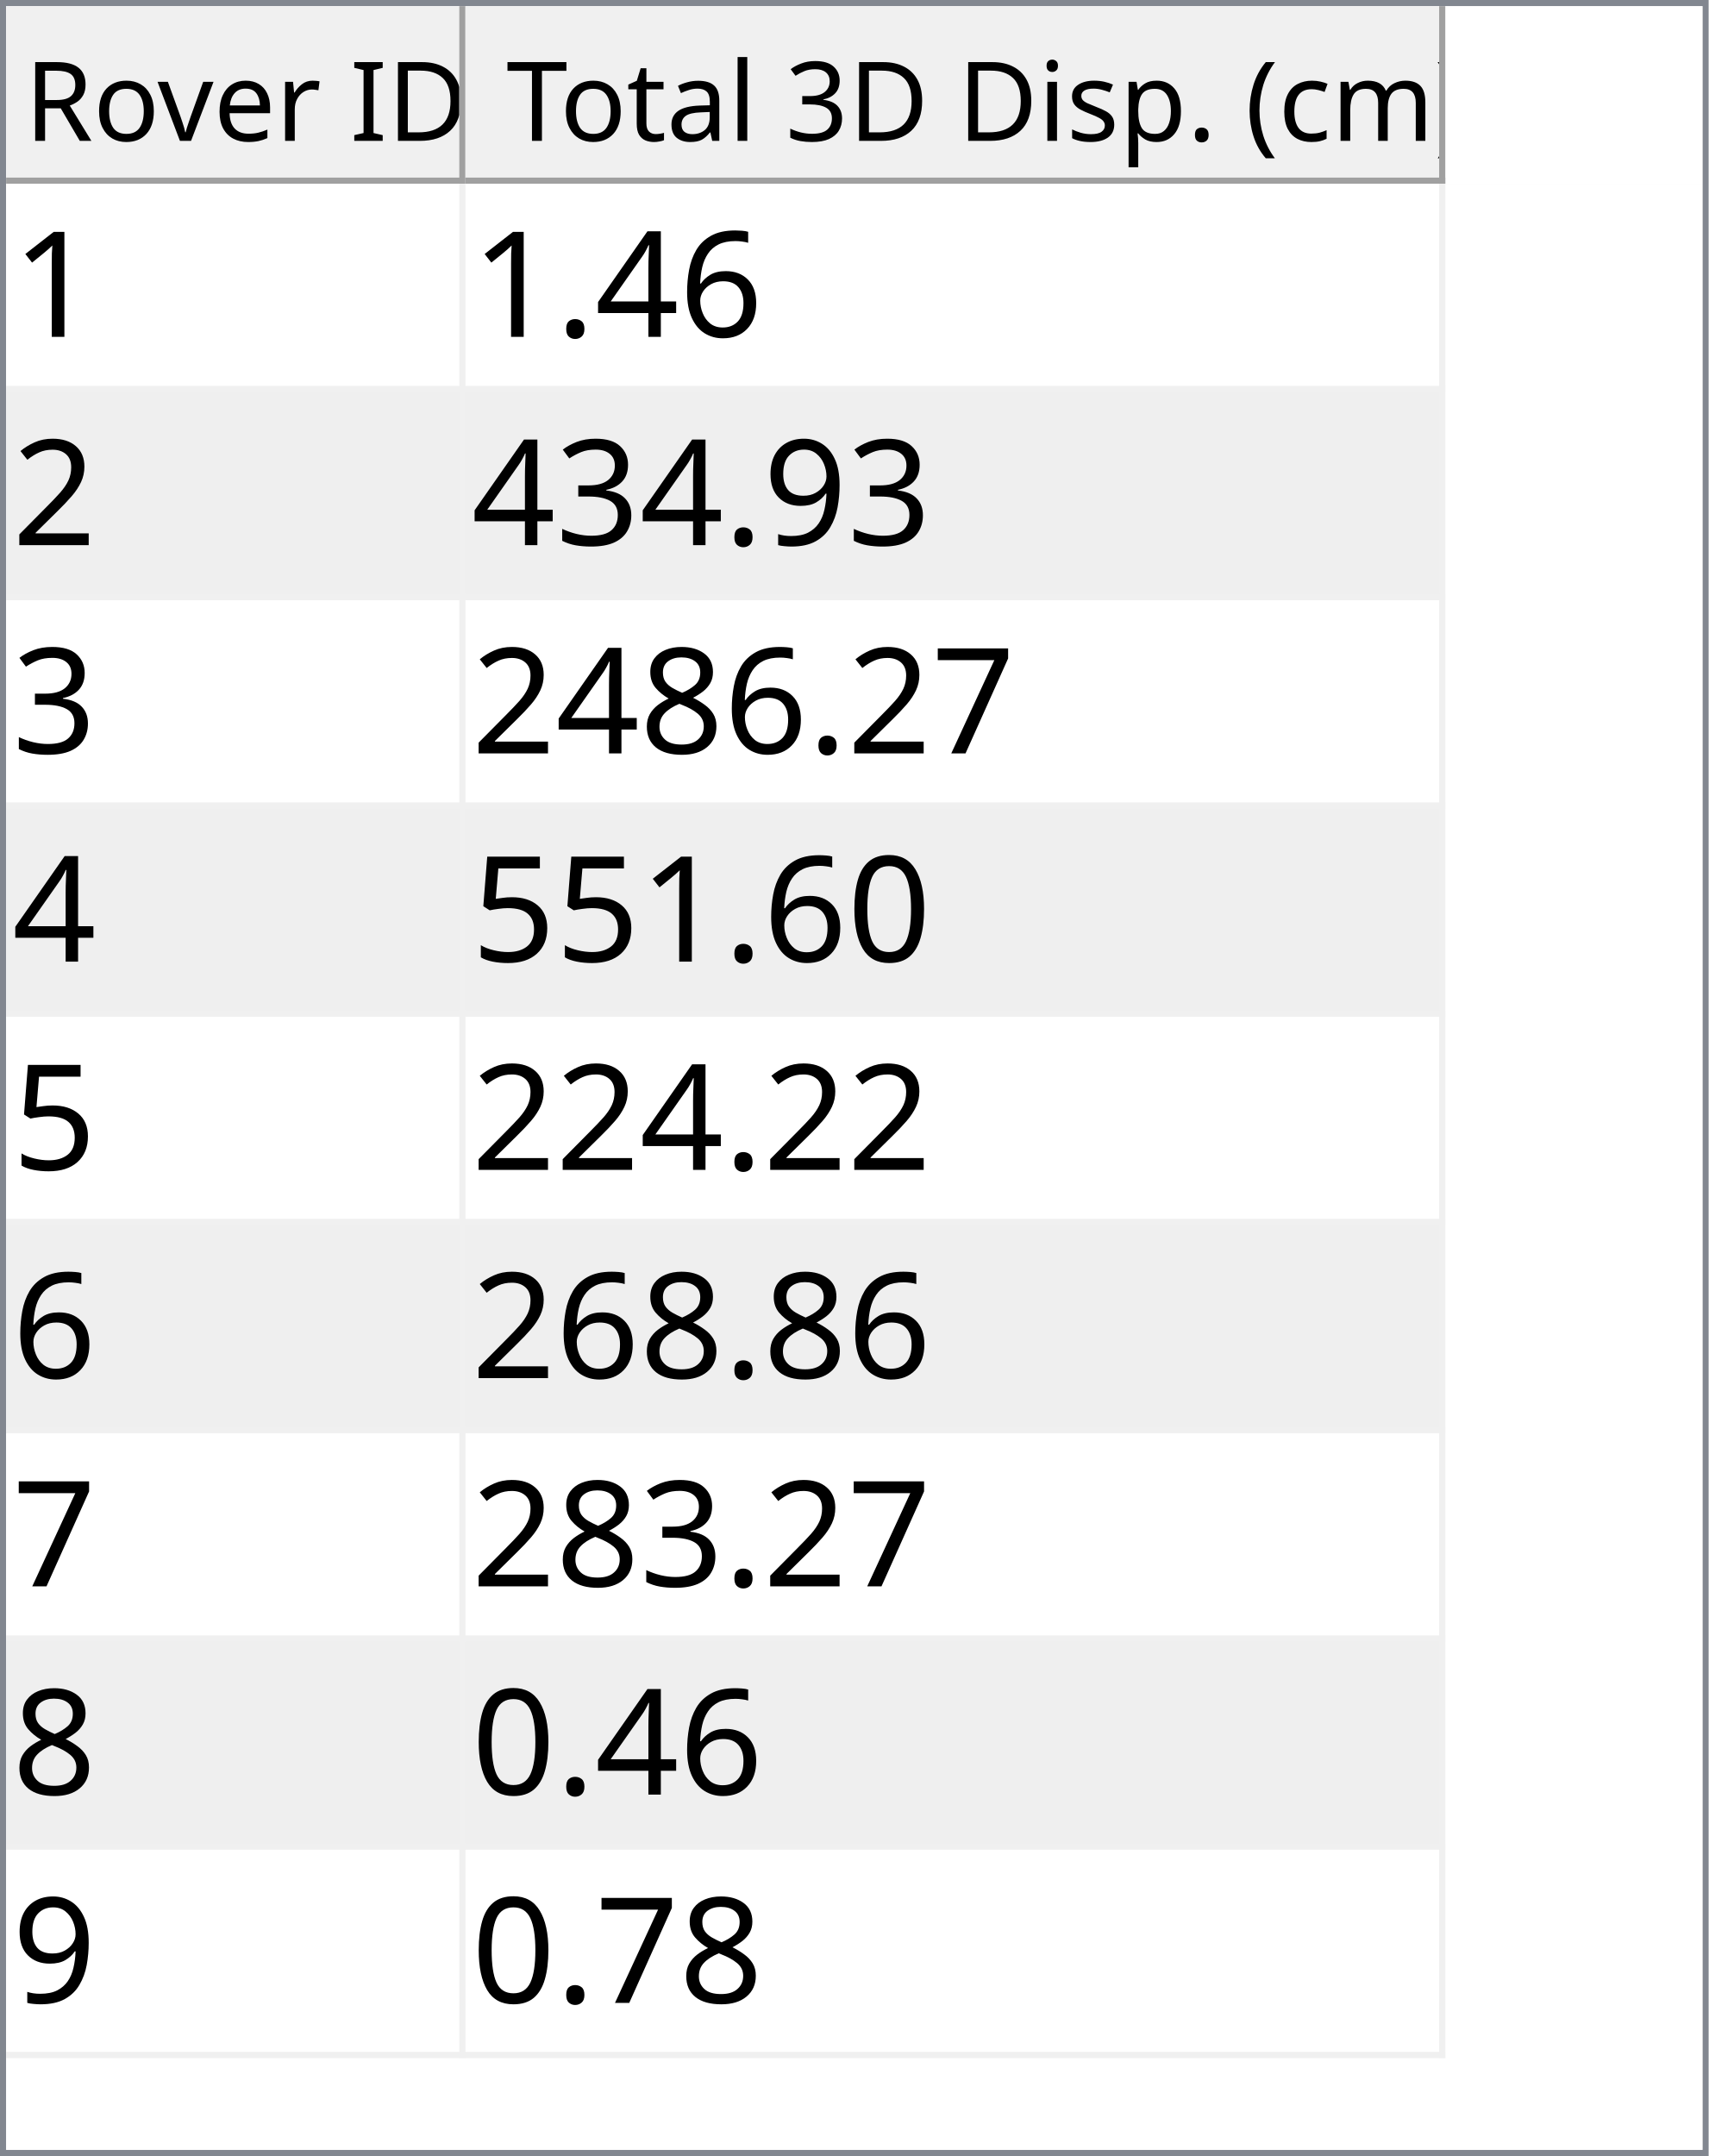
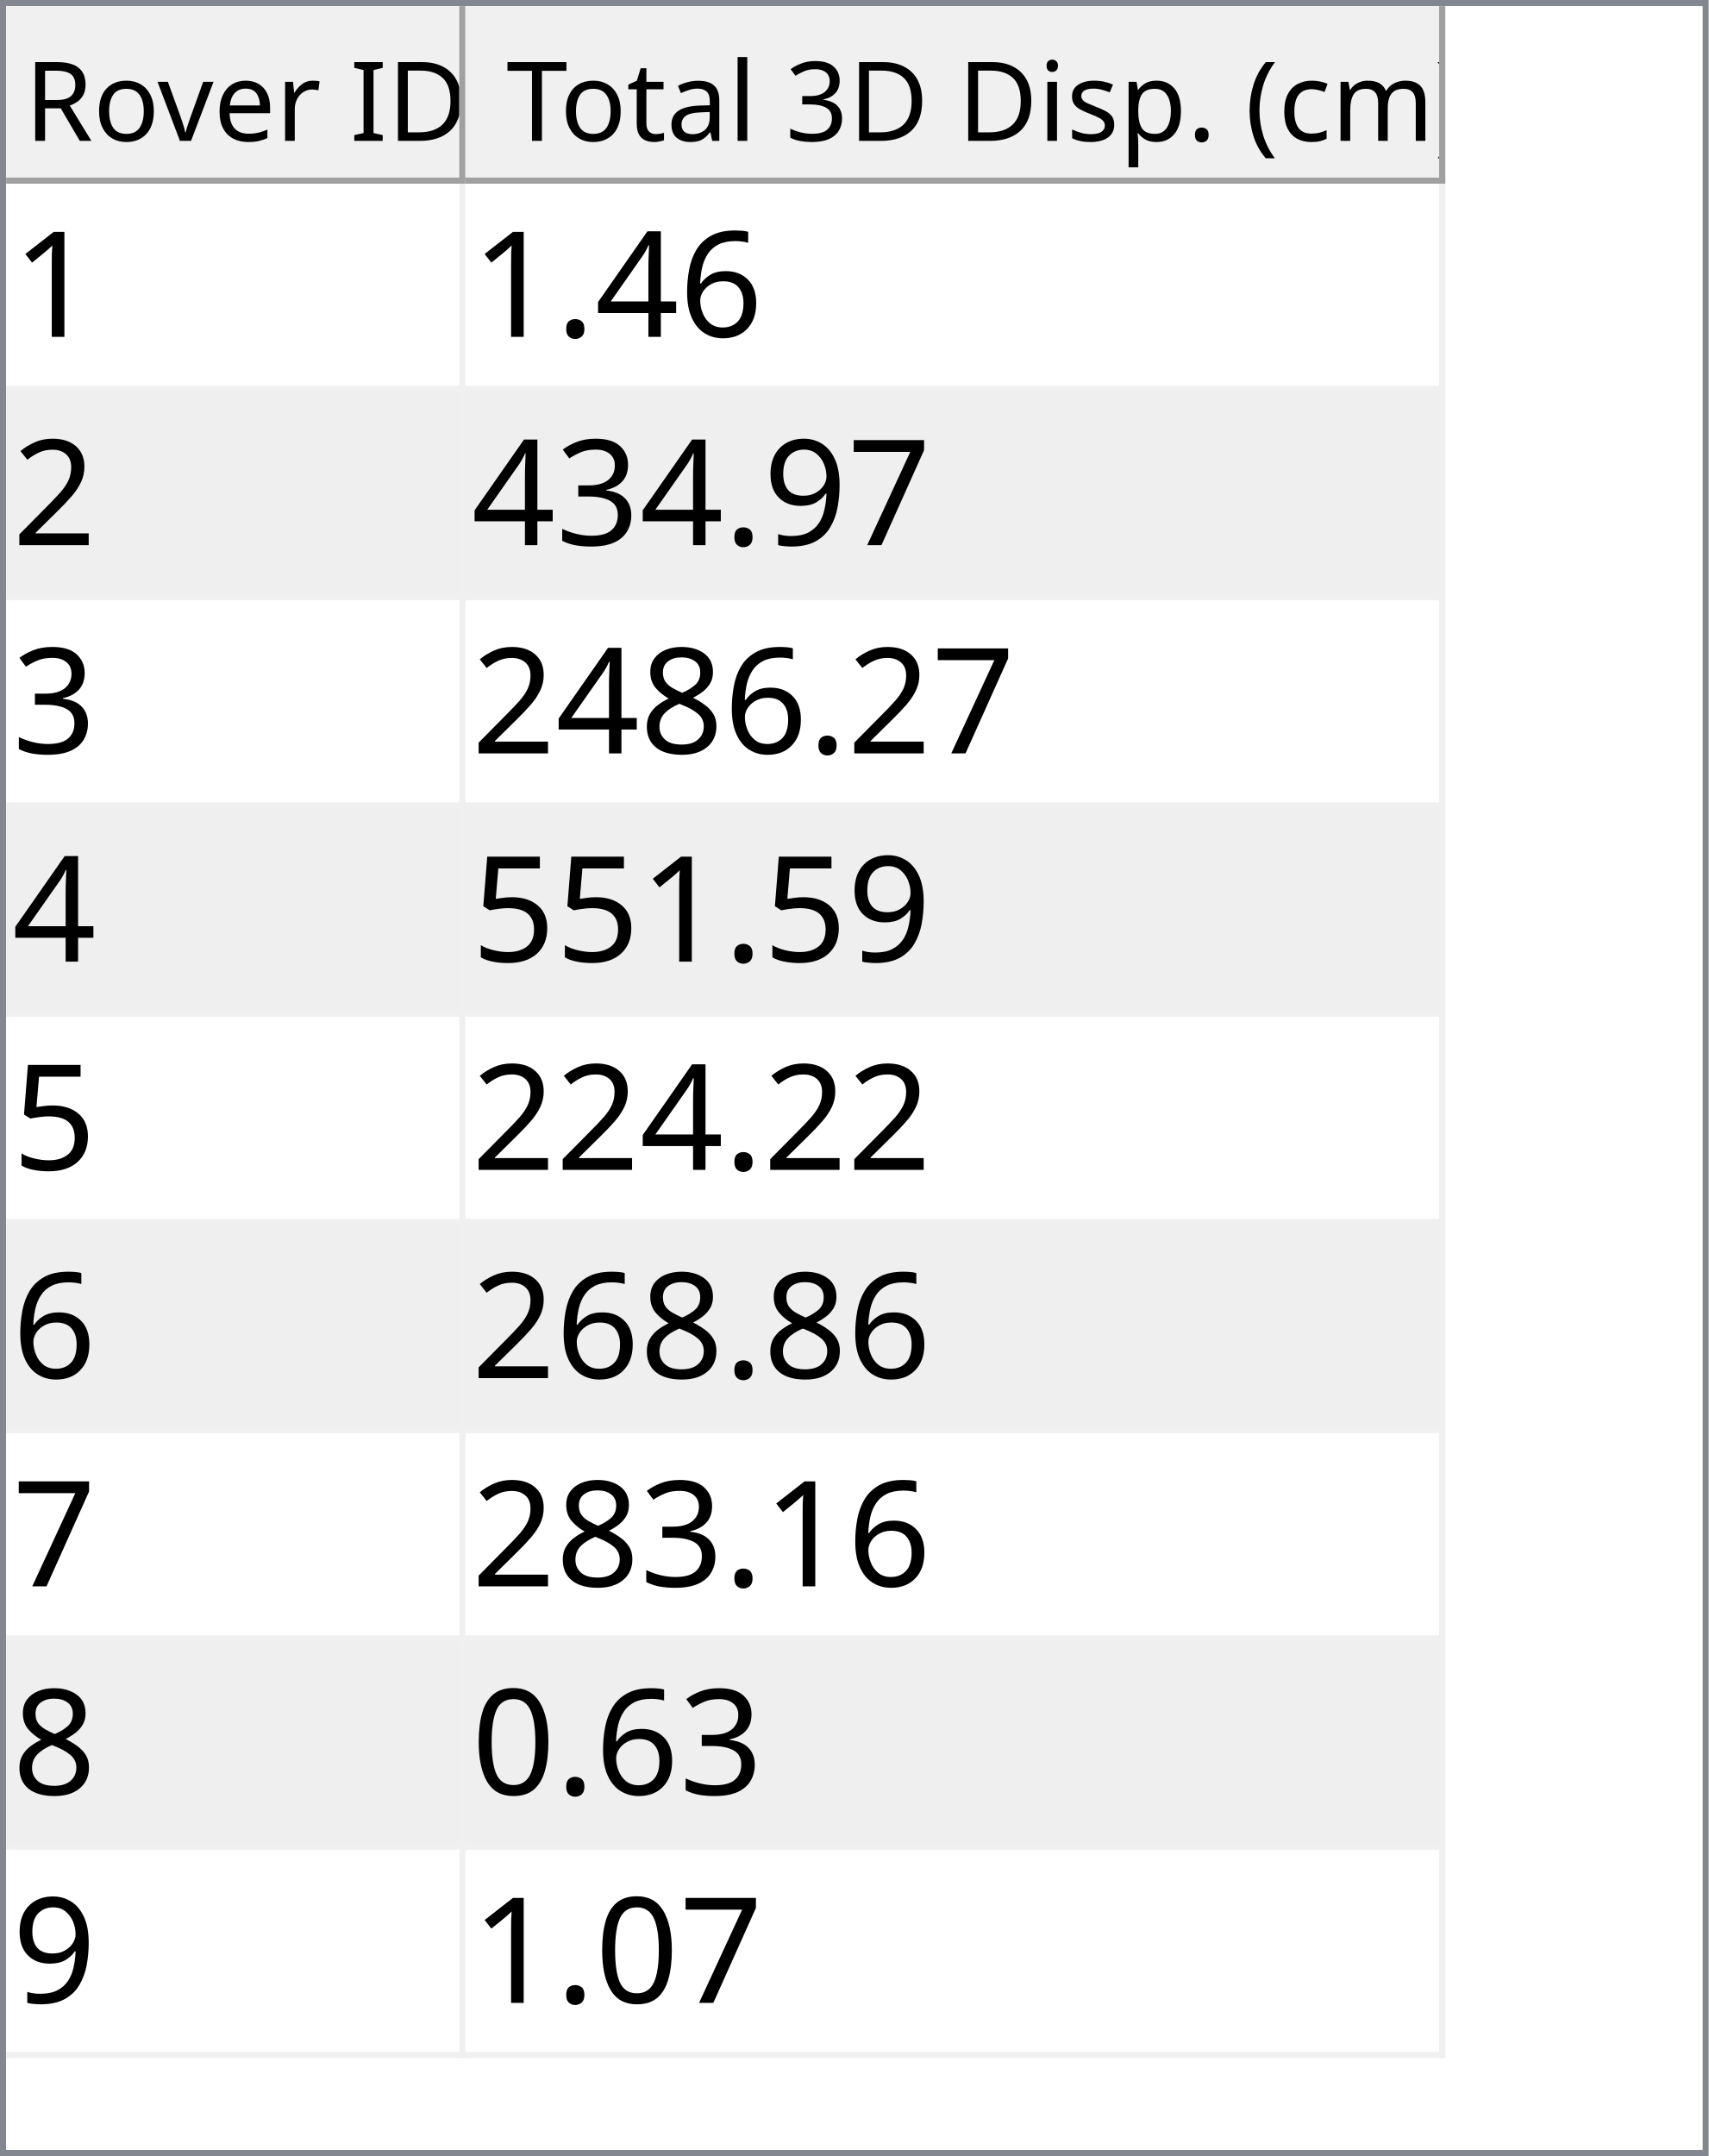
<svg xmlns="http://www.w3.org/2000/svg" style="fill-opacity:1; color-rendering:auto; color-interpolation:auto; text-rendering:auto; stroke:black; stroke-linecap:square; stroke-miterlimit:10; shape-rendering:auto; stroke-opacity:1; fill:black; stroke-dasharray:none; font-weight:normal; stroke-width:1; font-family:'Dialog'; font-style:normal; stroke-linejoin:miter; font-size:12px; stroke-dashoffset:0; image-rendering:auto;" width="279" height="352">
  <defs id="genericDefs" />
  <g>
    <defs id="defs1">
      <clipPath clipPathUnits="userSpaceOnUse" id="clipPath1">
        <path d="M0 0 L279 0 L279 352 L0 352 L0 0 Z" />
      </clipPath>
      <clipPath clipPathUnits="userSpaceOnUse" id="clipPath2">
        <path d="M0 0 L0 352 L279 352 L279 0 Z" />
      </clipPath>
      <clipPath clipPathUnits="userSpaceOnUse" id="clipPath3">
        <path d="M0 0 L0 29 L277 29 L277 0 Z" />
      </clipPath>
      <clipPath clipPathUnits="userSpaceOnUse" id="clipPath4">
        <path d="M0 0 L0 29 L75 29 L75 0 Z" />
      </clipPath>
      <clipPath clipPathUnits="userSpaceOnUse" id="clipPath5">
        <path d="M1 1 L1 28 L74 28 L74 1 Z" />
      </clipPath>
      <clipPath clipPathUnits="userSpaceOnUse" id="clipPath6">
        <path d="M0 0 L0 27 L73 27 L73 0 Z" />
      </clipPath>
      <clipPath clipPathUnits="userSpaceOnUse" id="clipPath7">
        <path d="M-0.5 -0.5 L-0.5 28.5 L74.5 28.5 L74.5 -0.5 Z" />
      </clipPath>
      <clipPath clipPathUnits="userSpaceOnUse" id="clipPath8">
        <path d="M0 0 L0 29 L160 29 L160 0 Z" />
      </clipPath>
      <clipPath clipPathUnits="userSpaceOnUse" id="clipPath9">
        <path d="M1 1 L1 28 L159 28 L159 1 Z" />
      </clipPath>
      <clipPath clipPathUnits="userSpaceOnUse" id="clipPath10">
        <path d="M0 0 L0 27 L158 27 L158 0 Z" />
      </clipPath>
      <clipPath clipPathUnits="userSpaceOnUse" id="clipPath11">
        <path d="M-0.5 -0.5 L-0.5 28.5 L159.5 28.5 L159.5 -0.5 Z" />
      </clipPath>
      <clipPath clipPathUnits="userSpaceOnUse" id="clipPath12">
        <path d="M0 0 L0 321 L277 321 L277 0 Z" />
      </clipPath>
      <clipPath clipPathUnits="userSpaceOnUse" id="clipPath13">
        <path d="M0 0 L0 306 L235 306 L235 0 Z" />
      </clipPath>
      <clipPath clipPathUnits="userSpaceOnUse" id="clipPath14">
        <path d="M-0.5 -0.5 L-0.5 305.5 L234.5 305.5 L234.5 -0.5 Z" />
      </clipPath>
      <clipPath clipPathUnits="userSpaceOnUse" id="clipPath15">
        <path d="M0 0 L0 33 L74 33 L74 0 Z" />
      </clipPath>
      <clipPath clipPathUnits="userSpaceOnUse" id="clipPath16">
        <path d="M0 0 L0 33 L159 33 L159 0 Z" />
      </clipPath>
      <font horiz-adv-x="64.551" id="font1">
        <font-face ascent="107.91" descent="25.098" units-per-em="100" style="font-style:normal; font-family:Segoe UI; font-weight:normal;" />
        <missing-glyph horiz-adv-x="64.551" d="M8.109 0 L8.109 68.266 L56.453 68.266 L56.453 0 L8.109 0 ZM15.328 7.234 L49.219 7.234 L49.219 61.031 L15.328 61.031 L15.328 7.234 Z" />
        <glyph unicode="D" horiz-adv-x="70.117" d="M9.188 0 L9.188 70.016 L28.516 70.016 Q65.531 70.016 65.531 35.891 Q65.531 19.672 55.25 9.836 Q44.969 0 27.734 0 L9.188 0 ZM17.391 62.594 L17.391 7.422 L27.828 7.422 Q41.609 7.422 49.273 14.797 Q56.938 22.172 56.938 35.688 Q56.938 62.594 28.328 62.594 L17.391 62.594 Z" />
        <glyph unicode="I" horiz-adv-x="26.611" d="M17.391 0 L9.188 0 L9.188 70.016 L17.391 70.016 L17.391 0 Z" />
        <glyph unicode=" " horiz-adv-x="27.393" d="" />
        <glyph unicode="r" horiz-adv-x="34.766" d="M34.188 41.891 Q32.078 43.5 28.125 43.5 Q23 43.5 19.555 38.672 Q16.109 33.844 16.109 25.484 L16.109 0 L8.109 0 L8.109 50 L16.109 50 L16.109 39.703 L16.312 39.703 Q18.016 44.969 21.531 47.922 Q25.047 50.875 29.391 50.875 Q32.516 50.875 34.188 50.203 L34.188 41.891 Z" />
        <glyph unicode="e" horiz-adv-x="52.295" d="M48.297 23 L12.984 23 Q13.188 14.656 17.484 10.109 Q21.781 5.562 29.297 5.562 Q37.75 5.562 44.828 11.141 L44.828 3.609 Q38.234 -1.172 27.391 -1.172 Q16.797 -1.172 10.742 5.641 Q4.688 12.453 4.688 24.812 Q4.688 36.469 11.305 43.82 Q17.922 51.172 27.734 51.172 Q37.547 51.172 42.922 44.828 Q48.297 38.484 48.297 27.203 L48.297 23 ZM40.094 29.781 Q40.047 36.719 36.75 40.578 Q33.453 44.438 27.594 44.438 Q21.922 44.438 17.969 40.383 Q14.016 36.328 13.094 29.781 L40.094 29.781 Z" />
        <glyph unicode="v" horiz-adv-x="47.9" d="M47.406 50 L27.484 0 L19.625 0 L0.688 50 L9.469 50 L22.172 13.672 Q23.578 9.672 23.922 6.688 L24.125 6.688 Q24.609 10.453 25.688 13.484 L38.969 50 L47.406 50 Z" />
        <glyph unicode="o" horiz-adv-x="58.594" d="M29 -1.172 Q17.922 -1.172 11.305 5.836 Q4.688 12.844 4.688 24.422 Q4.688 37.016 11.57 44.094 Q18.453 51.172 30.172 51.172 Q41.359 51.172 47.633 44.289 Q53.906 37.406 53.906 25.203 Q53.906 13.234 47.141 6.031 Q40.375 -1.172 29 -1.172 ZM29.594 44.438 Q21.875 44.438 17.383 39.188 Q12.891 33.938 12.891 24.703 Q12.891 15.828 17.43 10.695 Q21.969 5.562 29.594 5.562 Q37.359 5.562 41.531 10.594 Q45.703 15.625 45.703 24.906 Q45.703 34.281 41.531 39.359 Q37.359 44.438 29.594 44.438 Z" />
        <glyph unicode="R" horiz-adv-x="59.814" d="M59.375 0 L49.609 0 L37.891 19.625 Q36.281 22.359 34.766 24.289 Q33.25 26.219 31.664 27.438 Q30.078 28.656 28.25 29.219 Q26.422 29.781 24.125 29.781 L17.391 29.781 L17.391 0 L9.188 0 L9.188 70.016 L30.078 70.016 Q34.672 70.016 38.555 68.867 Q42.438 67.719 45.289 65.375 Q48.141 63.031 49.758 59.547 Q51.375 56.062 51.375 51.375 Q51.375 47.703 50.273 44.656 Q49.172 41.609 47.148 39.211 Q45.125 36.812 42.266 35.133 Q39.406 33.453 35.844 32.516 L35.844 32.328 Q37.594 31.547 38.891 30.547 Q40.188 29.547 41.359 28.18 Q42.531 26.812 43.68 25.078 Q44.828 23.344 46.234 21.047 L59.375 0 ZM17.391 62.594 L17.391 37.203 L28.516 37.203 Q31.594 37.203 34.203 38.133 Q36.812 39.062 38.719 40.797 Q40.625 42.531 41.703 45.047 Q42.781 47.562 42.781 50.688 Q42.781 56.297 39.141 59.445 Q35.5 62.594 28.609 62.594 L17.391 62.594 Z" />
        <glyph unicode=")" horiz-adv-x="30.176" d="M8.297 -15.922 L1.172 -15.922 Q16.406 2.344 16.406 26.812 Q16.406 51.469 1.078 70.016 L8.297 70.016 Q23.531 52.156 23.531 26.703 Q23.531 1.375 8.297 -15.922 Z" />
        <glyph unicode="m" horiz-adv-x="86.133" d="M79.109 0 L71.094 0 L71.094 28.719 Q71.094 37.016 68.531 40.727 Q65.969 44.438 59.906 44.438 Q54.781 44.438 51.195 39.75 Q47.609 35.062 47.609 28.516 L47.609 0 L39.594 0 L39.594 29.688 Q39.594 44.438 28.219 44.438 Q22.953 44.438 19.531 40.016 Q16.109 35.594 16.109 28.516 L16.109 0 L8.109 0 L8.109 50 L16.109 50 L16.109 42.094 L16.312 42.094 Q21.625 51.172 31.844 51.172 Q36.969 51.172 40.773 48.312 Q44.578 45.453 46 40.828 Q51.562 51.172 62.594 51.172 Q79.109 51.172 79.109 30.812 L79.109 0 Z" />
        <glyph unicode="c" horiz-adv-x="46.191" d="M42.188 2.297 Q36.422 -1.172 28.516 -1.172 Q17.828 -1.172 11.258 5.789 Q4.688 12.75 4.688 23.828 Q4.688 36.188 11.766 43.68 Q18.844 51.172 30.672 51.172 Q37.25 51.172 42.281 48.734 L42.281 40.531 Q36.719 44.438 30.375 44.438 Q22.703 44.438 17.797 38.945 Q12.891 33.453 12.891 24.516 Q12.891 15.719 17.508 10.641 Q22.125 5.562 29.891 5.562 Q36.422 5.562 42.188 9.906 L42.188 2.297 Z" />
        <glyph unicode="(" horiz-adv-x="30.176" d="M29.109 -15.922 L21.969 -15.922 Q6.844 1.375 6.844 26.703 Q6.844 52.156 21.969 70.016 L29.203 70.016 Q13.875 51.469 13.875 26.812 Q13.875 2.344 29.109 -15.922 Z" />
        <glyph unicode="." horiz-adv-x="21.68" d="M10.891 -1.078 Q8.641 -1.078 7.055 0.539 Q5.469 2.156 5.469 4.391 Q5.469 6.641 7.055 8.273 Q8.641 9.906 10.891 9.906 Q13.188 9.906 14.797 8.273 Q16.406 6.641 16.406 4.391 Q16.406 2.156 14.797 0.539 Q13.188 -1.078 10.891 -1.078 Z" />
        <glyph unicode="p" horiz-adv-x="58.789" d="M16.312 7.234 L16.109 7.234 L16.109 -23 L8.109 -23 L8.109 50 L16.109 50 L16.109 41.219 L16.312 41.219 Q22.219 51.172 33.594 51.172 Q43.266 51.172 48.688 44.461 Q54.109 37.75 54.109 26.469 Q54.109 13.922 48 6.375 Q41.891 -1.172 31.297 -1.172 Q21.578 -1.172 16.312 7.234 ZM16.109 27.391 L16.109 20.406 Q16.109 14.203 20.141 9.883 Q24.172 5.562 30.375 5.562 Q37.641 5.562 41.773 11.133 Q45.906 16.703 45.906 26.609 Q45.906 34.969 42.047 39.703 Q38.188 44.438 31.594 44.438 Q24.609 44.438 20.359 39.578 Q16.109 34.719 16.109 27.391 Z" />
        <glyph unicode="s" horiz-adv-x="42.432" d="M5.078 1.812 L5.078 10.406 Q11.625 5.562 19.484 5.562 Q30.031 5.562 30.031 12.594 Q30.031 14.594 29.125 15.992 Q28.219 17.391 26.68 18.461 Q25.141 19.531 23.07 20.383 Q21 21.234 18.609 22.172 Q15.281 23.484 12.766 24.828 Q10.25 26.172 8.57 27.859 Q6.891 29.547 6.031 31.695 Q5.172 33.844 5.172 36.719 Q5.172 40.234 6.789 42.945 Q8.406 45.656 11.086 47.484 Q13.766 49.312 17.211 50.242 Q20.656 51.172 24.312 51.172 Q30.812 51.172 35.938 48.922 L35.938 40.828 Q30.422 44.438 23.25 44.438 Q21 44.438 19.195 43.922 Q17.391 43.406 16.094 42.477 Q14.797 41.547 14.086 40.258 Q13.375 38.969 13.375 37.406 Q13.375 35.453 14.086 34.133 Q14.797 32.812 16.164 31.789 Q17.531 30.766 19.484 29.938 Q21.438 29.109 23.922 28.125 Q27.25 26.859 29.883 25.516 Q32.516 24.172 34.375 22.484 Q36.234 20.797 37.234 18.602 Q38.234 16.406 38.234 13.375 Q38.234 9.672 36.602 6.938 Q34.969 4.203 32.234 2.398 Q29.5 0.594 25.93 -0.289 Q22.359 -1.172 18.453 -1.172 Q10.75 -1.172 5.078 1.812 Z" />
        <glyph unicode="i" horiz-adv-x="24.219" d="M12.203 62.703 Q10.062 62.703 8.547 64.164 Q7.031 65.625 7.031 67.875 Q7.031 70.125 8.547 71.609 Q10.062 73.094 12.203 73.094 Q14.406 73.094 15.945 71.609 Q17.484 70.125 17.484 67.875 Q17.484 65.719 15.945 64.211 Q14.406 62.703 12.203 62.703 ZM16.109 0 L8.109 0 L8.109 50 L16.109 50 L16.109 0 Z" />
        <glyph unicode="3" horiz-adv-x="53.906" d="M46.531 19.828 Q46.531 15.094 44.75 11.211 Q42.969 7.328 39.719 4.57 Q36.469 1.812 31.93 0.297 Q27.391 -1.219 21.922 -1.219 Q11.922 -1.219 6 2.594 L6 11.188 Q13.094 5.609 22.219 5.609 Q25.875 5.609 28.828 6.539 Q31.781 7.469 33.906 9.227 Q36.031 10.984 37.18 13.477 Q38.328 15.969 38.328 19.094 Q38.328 32.812 18.797 32.812 L12.984 32.812 L12.984 39.594 L18.5 39.594 Q35.797 39.594 35.797 52.484 Q35.797 64.406 22.609 64.406 Q15.188 64.406 8.688 59.422 L8.688 67.188 Q15.375 71.188 24.609 71.188 Q29 71.188 32.57 69.969 Q36.141 68.75 38.68 66.555 Q41.219 64.359 42.609 61.281 Q44 58.203 44 54.5 Q44 40.672 30.031 36.719 L30.031 36.531 Q33.594 36.141 36.625 34.797 Q39.656 33.453 41.852 31.305 Q44.047 29.156 45.289 26.25 Q46.531 23.344 46.531 19.828 Z" />
        <glyph unicode="l" horiz-adv-x="24.219" d="M16.109 0 L8.109 0 L8.109 74.031 L16.109 74.031 L16.109 0 Z" />
        <glyph unicode="a" horiz-adv-x="50.879" d="M43.891 0 L35.891 0 L35.891 7.812 L35.688 7.812 Q30.469 -1.172 20.312 -1.172 Q12.844 -1.172 8.617 2.781 Q4.391 6.734 4.391 13.281 Q4.391 27.297 20.906 29.594 L35.891 31.688 Q35.891 44.438 25.594 44.438 Q16.547 44.438 9.281 38.281 L9.281 46.484 Q16.656 51.172 26.266 51.172 Q43.891 51.172 43.891 32.516 L43.891 0 ZM35.891 25.297 L23.828 23.641 Q18.266 22.859 15.43 20.875 Q12.594 18.891 12.594 13.875 Q12.594 10.203 15.211 7.883 Q17.828 5.562 22.172 5.562 Q28.125 5.562 32.008 9.742 Q35.891 13.922 35.891 20.312 L35.891 25.297 Z" />
        <glyph unicode="t" horiz-adv-x="33.887" d="M31.297 0.484 Q28.469 -1.078 23.828 -1.078 Q10.688 -1.078 10.688 13.578 L10.688 43.172 L2.094 43.172 L2.094 50 L10.688 50 L10.688 62.203 L18.703 64.797 L18.703 50 L31.297 50 L31.297 43.172 L18.703 43.172 L18.703 14.984 Q18.703 9.969 20.414 7.82 Q22.125 5.672 26.078 5.672 Q29.109 5.672 31.297 7.328 L31.297 0.484 Z" />
        <glyph unicode="T" horiz-adv-x="52.393" d="M50.594 62.594 L30.375 62.594 L30.375 0 L22.172 0 L22.172 62.594 L2 62.594 L2 70.016 L50.594 70.016 L50.594 62.594 Z" />
      </font>
      <font horiz-adv-x="75.0" id="font2">
        <font-face ascent="100.537" descent="21.973" units-per-em="100" style="font-style:normal; font-family:sans-serif; font-weight:normal;" />
        <missing-glyph horiz-adv-x="75.0" d="M12.5 0 L12.5 62.5 L62.5 62.5 L62.5 0 L12.5 0 ZM14.062 1.562 L60.938 1.562 L60.938 60.938 L14.062 60.938 L14.062 1.562 Z" />
        <glyph unicode="1" horiz-adv-x="55.615" d="M37.25 0 L28.469 0 L28.469 56 Q25.297 52.984 20.141 49.953 Q14.984 46.922 10.891 45.406 L10.891 53.906 Q18.266 57.375 23.781 62.305 Q29.297 67.234 31.594 71.875 L37.25 71.875 L37.25 0 Z" />
        <glyph unicode="6" horiz-adv-x="55.615" d="M49.75 54.047 L41.016 53.375 Q39.844 58.547 37.703 60.891 Q34.125 64.656 28.906 64.656 Q24.703 64.656 21.531 62.312 Q17.391 59.281 14.992 53.469 Q12.594 47.656 12.5 36.922 Q15.672 41.75 20.266 44.094 Q24.859 46.438 29.891 46.438 Q38.672 46.438 44.852 39.969 Q51.031 33.5 51.031 23.25 Q51.031 16.5 48.125 10.719 Q45.219 4.938 40.141 1.859 Q35.062 -1.219 28.609 -1.219 Q17.625 -1.219 10.695 6.859 Q3.766 14.938 3.766 33.5 Q3.766 54.25 11.422 63.672 Q18.109 71.875 29.438 71.875 Q37.891 71.875 43.289 67.141 Q48.688 62.406 49.75 54.047 ZM13.875 23.188 Q13.875 18.656 15.797 14.508 Q17.719 10.359 21.188 8.18 Q24.656 6 28.469 6 Q34.031 6 38.039 10.492 Q42.047 14.984 42.047 22.703 Q42.047 30.125 38.086 34.398 Q34.125 38.672 28.125 38.672 Q22.172 38.672 18.023 34.398 Q13.875 30.125 13.875 23.188 Z" />
        <glyph unicode="4" horiz-adv-x="55.615" d="M32.328 0 L32.328 17.141 L1.266 17.141 L1.266 25.203 L33.938 71.578 L41.109 71.578 L41.109 25.203 L50.781 25.203 L50.781 17.141 L41.109 17.141 L41.109 0 L32.328 0 ZM32.328 25.203 L32.328 57.469 L9.906 25.203 L32.328 25.203 Z" />
        <glyph unicode="." horiz-adv-x="27.783" d="M9.078 0 L9.078 10.016 L19.094 10.016 L19.094 0 L9.078 0 Z" />
        <glyph unicode="2" horiz-adv-x="55.615" d="M50.344 8.453 L50.344 0 L3.031 0 Q2.938 3.172 4.047 6.109 Q5.859 10.938 9.836 15.625 Q13.812 20.312 21.344 26.469 Q33.016 36.031 37.117 41.625 Q41.219 47.219 41.219 52.203 Q41.219 57.422 37.477 61.008 Q33.734 64.594 27.734 64.594 Q21.391 64.594 17.578 60.789 Q13.766 56.984 13.719 50.25 L4.688 51.172 Q5.609 61.281 11.664 66.578 Q17.719 71.875 27.938 71.875 Q38.234 71.875 44.242 66.164 Q50.25 60.453 50.25 52 Q50.25 47.703 48.492 43.555 Q46.734 39.406 42.656 34.812 Q38.578 30.219 29.109 22.219 Q21.188 15.578 18.945 13.211 Q16.703 10.844 15.234 8.453 L50.344 8.453 Z" />
+         <glyph unicode="7" horiz-adv-x="55.615" d="M4.734 62.203 L4.734 70.656 L51.078 70.656 L51.078 63.812 Q44.234 56.547 37.523 44.484 Q30.812 32.422 27.156 19.672 Q24.516 10.688 23.781 0 L14.75 0 Q14.891 8.453 18.062 20.414 Q21.234 32.375 27.172 43.484 Q33.109 54.594 39.797 62.203 L4.734 62.203 Z" />
        <glyph unicode="9" horiz-adv-x="55.615" d="M5.469 16.547 L13.922 17.328 Q14.984 11.375 18.016 8.688 Q21.047 6 25.781 6 Q29.828 6 32.883 7.859 Q35.938 9.719 37.891 12.82 Q39.844 15.922 41.164 21.195 Q42.484 26.469 42.484 31.938 Q42.484 32.516 42.438 33.688 Q39.797 29.5 35.234 26.883 Q30.672 24.266 25.344 24.266 Q16.453 24.266 10.305 30.711 Q4.156 37.156 4.156 47.703 Q4.156 58.594 10.578 65.234 Q17 71.875 26.656 71.875 Q33.641 71.875 39.43 68.117 Q45.219 64.359 48.219 57.398 Q51.219 50.438 51.219 37.25 Q51.219 23.531 48.242 15.406 Q45.266 7.281 39.383 3.031 Q33.5 -1.219 25.594 -1.219 Q17.188 -1.219 11.867 3.445 Q6.547 8.109 5.469 16.547 ZM41.453 48.141 Q41.453 55.719 37.43 60.156 Q33.406 64.594 27.734 64.594 Q21.875 64.594 17.531 59.812 Q13.188 55.031 13.188 47.406 Q13.188 40.578 17.312 36.305 Q21.438 32.031 27.484 32.031 Q33.594 32.031 37.523 36.305 Q41.453 40.578 41.453 48.141 Z" />
        <glyph unicode="3" horiz-adv-x="55.615" d="M4.203 18.891 L12.984 20.062 Q14.5 12.594 18.141 9.297 Q21.781 6 27 6 Q33.203 6 37.477 10.297 Q41.75 14.594 41.75 20.953 Q41.75 27 37.797 30.93 Q33.844 34.859 27.734 34.859 Q25.25 34.859 21.531 33.891 L22.516 41.609 Q23.391 41.5 23.922 41.5 Q29.547 41.5 34.039 44.43 Q38.531 47.359 38.531 53.469 Q38.531 58.297 35.258 61.477 Q31.984 64.656 26.812 64.656 Q21.688 64.656 18.266 61.43 Q14.844 58.203 13.875 51.766 L5.078 53.328 Q6.688 62.156 12.398 67.016 Q18.109 71.875 26.609 71.875 Q32.469 71.875 37.398 69.359 Q42.328 66.844 44.945 62.5 Q47.562 58.156 47.562 53.266 Q47.562 48.641 45.07 44.828 Q42.578 41.016 37.703 38.766 Q44.047 37.312 47.562 32.695 Q51.078 28.078 51.078 21.141 Q51.078 11.766 44.242 5.25 Q37.406 -1.266 26.953 -1.266 Q17.531 -1.266 11.305 4.352 Q5.078 9.969 4.203 18.891 Z" />
-         <glyph unicode="7" horiz-adv-x="55.615" d="M4.734 62.203 L4.734 70.656 L51.078 70.656 L51.078 63.812 Q44.234 56.547 37.523 44.484 Q30.812 32.422 27.156 19.672 Q24.516 10.688 23.781 0 L14.75 0 Q14.891 8.453 18.062 20.414 Q21.234 32.375 27.172 43.484 Q33.109 54.594 39.797 62.203 L4.734 62.203 Z" />
        <glyph unicode="8" horiz-adv-x="55.615" d="M17.672 38.812 Q12.203 40.828 9.57 44.539 Q6.938 48.25 6.938 53.422 Q6.938 61.234 12.555 66.555 Q18.172 71.875 27.484 71.875 Q36.859 71.875 42.578 66.43 Q48.297 60.984 48.297 53.172 Q48.297 48.188 45.68 44.508 Q43.062 40.828 37.75 38.812 Q44.344 36.672 47.781 31.883 Q51.219 27.094 51.219 20.453 Q51.219 11.281 44.727 5.031 Q38.234 -1.219 27.641 -1.219 Q17.047 -1.219 10.547 5.055 Q4.047 11.328 4.047 20.703 Q4.047 27.688 7.594 32.398 Q11.141 37.109 17.672 38.812 ZM15.922 53.719 Q15.922 48.641 19.195 45.414 Q22.469 42.188 27.688 42.188 Q32.766 42.188 36.016 45.383 Q39.266 48.578 39.266 53.219 Q39.266 58.062 35.914 61.359 Q32.562 64.656 27.594 64.656 Q22.562 64.656 19.242 61.43 Q15.922 58.203 15.922 53.719 ZM13.094 20.656 Q13.094 16.891 14.875 13.375 Q16.656 9.859 20.172 7.93 Q23.688 6 27.734 6 Q34.031 6 38.133 10.055 Q42.234 14.109 42.234 20.359 Q42.234 26.703 38.016 30.859 Q33.797 35.016 27.438 35.016 Q21.234 35.016 17.164 30.914 Q13.094 26.812 13.094 20.656 Z" />
+         <glyph unicode="5" horiz-adv-x="55.615" d="M4.156 18.75 L13.375 19.531 Q14.406 12.797 18.141 9.398 Q21.875 6 27.156 6 Q33.5 6 37.891 10.789 Q42.281 15.578 42.281 23.484 Q42.281 31 38.062 35.352 Q33.844 39.703 27 39.703 Q22.75 39.703 19.336 37.773 Q15.922 35.844 13.969 32.766 L5.719 33.844 L12.641 70.609 L48.25 70.609 L48.25 62.203 L19.672 62.203 L15.828 42.969 Q22.266 47.469 29.344 47.469 Q38.719 47.469 45.164 40.969 Q51.609 34.469 51.609 24.266 Q51.609 14.547 45.953 7.469 Q39.062 -1.219 27.156 -1.219 Q17.391 -1.219 11.211 4.25 Q5.031 9.719 4.156 18.75 Z" />
        <glyph unicode="0" horiz-adv-x="55.615" d="M4.156 35.297 Q4.156 48 6.766 55.742 Q9.375 63.484 14.523 67.68 Q19.672 71.875 27.484 71.875 Q33.25 71.875 37.594 69.555 Q41.938 67.234 44.773 62.867 Q47.609 58.5 49.219 52.227 Q50.828 45.953 50.828 35.297 Q50.828 22.703 48.242 14.969 Q45.656 7.234 40.508 3.008 Q35.359 -1.219 27.484 -1.219 Q17.141 -1.219 11.234 6.203 Q4.156 15.141 4.156 35.297 ZM13.188 35.297 Q13.188 17.672 17.312 11.836 Q21.438 6 27.484 6 Q33.547 6 37.672 11.859 Q41.797 17.719 41.797 35.297 Q41.797 52.984 37.672 58.789 Q33.547 64.594 27.391 64.594 Q21.344 64.594 17.719 59.469 Q13.188 52.938 13.188 35.297 Z" />
-         <glyph unicode="5" horiz-adv-x="55.615" d="M4.156 18.75 L13.375 19.531 Q14.406 12.797 18.141 9.398 Q21.875 6 27.156 6 Q33.5 6 37.891 10.789 Q42.281 15.578 42.281 23.484 Q42.281 31 38.062 35.352 Q33.844 39.703 27 39.703 Q22.75 39.703 19.336 37.773 Q15.922 35.844 13.969 32.766 L5.719 33.844 L12.641 70.609 L48.25 70.609 L48.25 62.203 L19.672 62.203 L15.828 42.969 Q22.266 47.469 29.344 47.469 Q38.719 47.469 45.164 40.969 Q51.609 34.469 51.609 24.266 Q51.609 14.547 45.953 7.469 Q39.062 -1.219 27.156 -1.219 Q17.391 -1.219 11.211 4.25 Q5.031 9.719 4.156 18.75 Z" />
      </font>
    </defs>
    <g style="fill:white; stroke:white;">
      <rect x="0" y="0" width="279" style="clip-path:url(#clipPath1); stroke:none;" height="352" />
    </g>
    <g style="fill:white; text-rendering:optimizeSpeed; color-rendering:optimizeSpeed; image-rendering:optimizeSpeed; shape-rendering:crispEdges; stroke:white; color-interpolation:sRGB;">
      <rect x="0" width="279" height="352" y="0" style="stroke:none;" />
      <path style="stroke:none;" d="M0 353 L279 353 L279 0 L0 0 Z" />
    </g>
    <g style="fill:rgb(240,240,240); font-size:18px; font-family:'Segoe UI'; stroke:rgb(240,240,240);">
      <rect x="0" y="0" width="279" style="clip-path:url(#clipPath2); stroke:none;" height="352" />
    </g>
    <g style="fill:rgb(130,135,144); font-size:18px; font-family:'Segoe UI'; stroke:rgb(130,135,144);">
      <path d="M0 0 L279 0 L279 352 L0 352 L0 0 ZM1 1 L278 1 L278 351 L1 351 L1 1 Z" style="fill-rule:evenodd; clip-path:url(#clipPath2); stroke:none;" />
    </g>
    <g style="fill:white; font-size:18px; font-family:'Segoe UI'; stroke:white;" transform="translate(1,1)">
      <rect x="0" y="0" width="277" style="clip-path:url(#clipPath3); stroke:none;" height="29" />
    </g>
    <g style="fill:rgb(240,240,240); font-size:18px; font-family:'Segoe UI'; stroke:rgb(240,240,240);" transform="translate(1,1)">
      <rect x="0" y="0" width="75" style="clip-path:url(#clipPath4); stroke:none;" height="29" />
    </g>
    <g style="font-family:'Segoe UI'; font-size:18px;" transform="translate(2,2)">
      <text x="2" xml:space="preserve" y="21" style="clip-path:url(#clipPath6); stroke:none;">Rover ID</text>
    </g>
    <g transform="translate(1.5,1.5)" style="fill:rgb(160,160,160); font-size:18px; font-family:'Segoe UI'; stroke:rgb(160,160,160); stroke-linejoin:bevel;">
      <line x1="74" x2="74" y1="0" style="fill:none; clip-path:url(#clipPath7);" y2="28" />
    </g>
    <g transform="matrix(1,0,0,1,1,1) translate(0.5,0.5)" style="fill:rgb(160,160,160); font-size:18px; font-family:'Segoe UI'; stroke:rgb(160,160,160); stroke-linejoin:bevel;">
      <line x1="0" x2="74" y1="28" style="fill:none; clip-path:url(#clipPath7);" y2="28" />
    </g>
    <g style="fill:rgb(240,240,240); font-size:18px; font-family:'Segoe UI'; stroke:rgb(240,240,240);" transform="translate(76,1)">
      <rect x="0" y="0" width="160" style="clip-path:url(#clipPath8); stroke:none;" height="29" />
    </g>
    <g style="font-family:'Segoe UI'; font-size:18px;" transform="translate(77,2)">
      <text x="1" xml:space="preserve" y="21" style="clip-path:url(#clipPath10); stroke:none;"> Total 3D Disp. (cm)</text>
    </g>
    <g transform="translate(76.5,1.5)" style="fill:rgb(160,160,160); font-size:18px; font-family:'Segoe UI'; stroke:rgb(160,160,160); stroke-linejoin:bevel;">
      <line x1="159" x2="159" y1="0" style="fill:none; clip-path:url(#clipPath11);" y2="28" />
    </g>
    <g transform="matrix(1,0,0,1,76,1) translate(0.5,0.5)" style="fill:rgb(160,160,160); font-size:18px; font-family:'Segoe UI'; stroke:rgb(160,160,160); stroke-linejoin:bevel;">
      <line x1="0" x2="159" y1="28" style="fill:none; clip-path:url(#clipPath11);" y2="28" />
    </g>
    <g style="fill:white; font-size:18px; font-family:'Segoe UI'; stroke:white;" transform="translate(1,30)">
      <rect x="0" y="0" width="277" style="clip-path:url(#clipPath12); stroke:none;" height="321" />
    </g>
    <g style="fill:rgb(240,240,240); font-size:24px; font-family:sans-serif; stroke:rgb(240,240,240);" transform="translate(1,30)">
      <rect x="0" y="0" width="235" style="clip-path:url(#clipPath13); stroke:none;" height="306" />
      <line transform="translate(0.5,0.5)" x1="0" x2="234" y1="33" style="clip-path:url(#clipPath14); fill:none; stroke-linejoin:bevel;" y2="33" />
    </g>
    <g transform="matrix(1,0,0,1,1,30) translate(0.5,0.5)" style="fill:rgb(240,240,240); font-size:24px; font-family:sans-serif; stroke:rgb(240,240,240); stroke-linejoin:bevel;">
      <line x1="0" x2="234" y1="67" style="fill:none; clip-path:url(#clipPath14);" y2="67" />
    </g>
    <g transform="matrix(1,0,0,1,1,30) translate(0.5,0.5)" style="fill:rgb(240,240,240); font-size:24px; font-family:sans-serif; stroke:rgb(240,240,240); stroke-linejoin:bevel;">
      <line x1="0" x2="234" y1="101" style="fill:none; clip-path:url(#clipPath14);" y2="101" />
    </g>
    <g transform="matrix(1,0,0,1,1,30) translate(0.5,0.5)" style="fill:rgb(240,240,240); font-size:24px; font-family:sans-serif; stroke:rgb(240,240,240); stroke-linejoin:bevel;">
      <line x1="0" x2="234" y1="135" style="fill:none; clip-path:url(#clipPath14);" y2="135" />
    </g>
    <g transform="matrix(1,0,0,1,1,30) translate(0.5,0.5)" style="fill:rgb(240,240,240); font-size:24px; font-family:sans-serif; stroke:rgb(240,240,240); stroke-linejoin:bevel;">
      <line x1="0" x2="234" y1="169" style="fill:none; clip-path:url(#clipPath14);" y2="169" />
    </g>
    <g transform="matrix(1,0,0,1,1,30) translate(0.5,0.5)" style="fill:rgb(240,240,240); font-size:24px; font-family:sans-serif; stroke:rgb(240,240,240); stroke-linejoin:bevel;">
      <line x1="0" x2="234" y1="203" style="fill:none; clip-path:url(#clipPath14);" y2="203" />
    </g>
    <g transform="matrix(1,0,0,1,1,30) translate(0.5,0.5)" style="fill:rgb(240,240,240); font-size:24px; font-family:sans-serif; stroke:rgb(240,240,240); stroke-linejoin:bevel;">
      <line x1="0" x2="234" y1="237" style="fill:none; clip-path:url(#clipPath14);" y2="237" />
    </g>
    <g transform="matrix(1,0,0,1,1,30) translate(0.5,0.5)" style="fill:rgb(240,240,240); font-size:24px; font-family:sans-serif; stroke:rgb(240,240,240); stroke-linejoin:bevel;">
      <line x1="0" x2="234" y1="271" style="fill:none; clip-path:url(#clipPath14);" y2="271" />
    </g>
    <g transform="matrix(1,0,0,1,1,30) translate(0.5,0.5)" style="fill:rgb(240,240,240); font-size:24px; font-family:sans-serif; stroke:rgb(240,240,240); stroke-linejoin:bevel;">
      <line x1="0" x2="234" y1="305" style="fill:none; clip-path:url(#clipPath14);" y2="305" />
    </g>
    <g transform="matrix(1,0,0,1,1,30) translate(0.5,0.5)" style="fill:rgb(240,240,240); font-size:24px; font-family:sans-serif; stroke:rgb(240,240,240); stroke-linejoin:bevel;">
      <line x1="74" x2="74" y1="0" style="fill:none; clip-path:url(#clipPath14);" y2="305" />
    </g>
    <g transform="matrix(1,0,0,1,1,30) translate(0.5,0.5)" style="fill:rgb(240,240,240); font-size:24px; font-family:sans-serif; stroke:rgb(240,240,240); stroke-linejoin:bevel;">
      <line x1="234" x2="234" y1="0" style="fill:none; clip-path:url(#clipPath14);" y2="305" />
    </g>
    <g style="fill:white; font-size:24px; font-family:sans-serif; stroke:white;" transform="matrix(1,0,0,1,1,30)">
      <rect x="0" y="0" width="74" style="clip-path:url(#clipPath15); stroke:none;" height="33" />
      <text x="1" y="25" style="fill:black; clip-path:url(#clipPath15); stroke:none;" xml:space="preserve">1</text>
    </g>
    <g style="fill:white; font-size:24px; font-family:sans-serif; stroke:white;" transform="matrix(1,0,0,1,1,30) translate(75,0)">
      <rect x="0" y="0" width="159" style="clip-path:url(#clipPath16); stroke:none;" height="33" />
      <text x="1" y="25" style="fill:black; clip-path:url(#clipPath16); stroke:none;" xml:space="preserve">1.46</text>
    </g>
    <g style="fill:rgb(239,239,239); font-size:24px; font-family:sans-serif; stroke:rgb(239,239,239);" transform="matrix(1,0,0,1,1,30) translate(0,34)">
      <rect x="0" y="0" width="74" style="clip-path:url(#clipPath15); stroke:none;" height="33" />
      <text x="1" y="25" style="fill:black; clip-path:url(#clipPath15); stroke:none;" xml:space="preserve">2</text>
    </g>
    <g style="fill:rgb(239,239,239); font-size:24px; font-family:sans-serif; stroke:rgb(239,239,239);" transform="matrix(1,0,0,1,1,30) translate(75,34)">
      <rect x="0" y="0" width="159" style="clip-path:url(#clipPath16); stroke:none;" height="33" />
-       <text x="1" y="25" style="fill:black; clip-path:url(#clipPath16); stroke:none;" xml:space="preserve">434.93</text>
+       <text x="1" y="25" style="fill:black; clip-path:url(#clipPath16); stroke:none;" xml:space="preserve">434.97</text>
    </g>
    <g style="fill:white; font-size:24px; font-family:sans-serif; stroke:white;" transform="matrix(1,0,0,1,1,30) translate(0,68)">
      <rect x="0" y="0" width="74" style="clip-path:url(#clipPath15); stroke:none;" height="33" />
      <text x="1" y="25" style="fill:black; clip-path:url(#clipPath15); stroke:none;" xml:space="preserve">3</text>
    </g>
    <g style="fill:white; font-size:24px; font-family:sans-serif; stroke:white;" transform="matrix(1,0,0,1,1,30) translate(75,68)">
      <rect x="0" y="0" width="159" style="clip-path:url(#clipPath16); stroke:none;" height="33" />
      <text x="1" y="25" style="fill:black; clip-path:url(#clipPath16); stroke:none;" xml:space="preserve">2486.27</text>
    </g>
    <g style="fill:rgb(239,239,239); font-size:24px; font-family:sans-serif; stroke:rgb(239,239,239);" transform="matrix(1,0,0,1,1,30) translate(0,102)">
      <rect x="0" y="0" width="74" style="clip-path:url(#clipPath15); stroke:none;" height="33" />
      <text x="1" y="25" style="fill:black; clip-path:url(#clipPath15); stroke:none;" xml:space="preserve">4</text>
    </g>
    <g style="fill:rgb(239,239,239); font-size:24px; font-family:sans-serif; stroke:rgb(239,239,239);" transform="matrix(1,0,0,1,1,30) translate(75,102)">
      <rect x="0" y="0" width="159" style="clip-path:url(#clipPath16); stroke:none;" height="33" />
-       <text x="1" y="25" style="fill:black; clip-path:url(#clipPath16); stroke:none;" xml:space="preserve">551.60</text>
+       <text x="1" y="25" style="fill:black; clip-path:url(#clipPath16); stroke:none;" xml:space="preserve">551.59</text>
    </g>
    <g style="fill:white; font-size:24px; font-family:sans-serif; stroke:white;" transform="matrix(1,0,0,1,1,30) translate(0,136)">
      <rect x="0" y="0" width="74" style="clip-path:url(#clipPath15); stroke:none;" height="33" />
      <text x="1" y="25" style="fill:black; clip-path:url(#clipPath15); stroke:none;" xml:space="preserve">5</text>
    </g>
    <g style="fill:white; font-size:24px; font-family:sans-serif; stroke:white;" transform="matrix(1,0,0,1,1,30) translate(75,136)">
      <rect x="0" y="0" width="159" style="clip-path:url(#clipPath16); stroke:none;" height="33" />
      <text x="1" y="25" style="fill:black; clip-path:url(#clipPath16); stroke:none;" xml:space="preserve">224.22</text>
    </g>
    <g style="fill:rgb(239,239,239); font-size:24px; font-family:sans-serif; stroke:rgb(239,239,239);" transform="matrix(1,0,0,1,1,30) translate(0,170)">
      <rect x="0" y="0" width="74" style="clip-path:url(#clipPath15); stroke:none;" height="33" />
      <text x="1" y="25" style="fill:black; clip-path:url(#clipPath15); stroke:none;" xml:space="preserve">6</text>
    </g>
    <g style="fill:rgb(239,239,239); font-size:24px; font-family:sans-serif; stroke:rgb(239,239,239);" transform="matrix(1,0,0,1,1,30) translate(75,170)">
      <rect x="0" y="0" width="159" style="clip-path:url(#clipPath16); stroke:none;" height="33" />
      <text x="1" y="25" style="fill:black; clip-path:url(#clipPath16); stroke:none;" xml:space="preserve">268.86</text>
    </g>
    <g style="fill:white; font-size:24px; font-family:sans-serif; stroke:white;" transform="matrix(1,0,0,1,1,30) translate(0,204)">
      <rect x="0" y="0" width="74" style="clip-path:url(#clipPath15); stroke:none;" height="33" />
      <text x="1" y="25" style="fill:black; clip-path:url(#clipPath15); stroke:none;" xml:space="preserve">7</text>
    </g>
    <g style="fill:white; font-size:24px; font-family:sans-serif; stroke:white;" transform="matrix(1,0,0,1,1,30) translate(75,204)">
      <rect x="0" y="0" width="159" style="clip-path:url(#clipPath16); stroke:none;" height="33" />
-       <text x="1" y="25" style="fill:black; clip-path:url(#clipPath16); stroke:none;" xml:space="preserve">283.27</text>
+       <text x="1" y="25" style="fill:black; clip-path:url(#clipPath16); stroke:none;" xml:space="preserve">283.16</text>
    </g>
    <g style="fill:rgb(239,239,239); font-size:24px; font-family:sans-serif; stroke:rgb(239,239,239);" transform="matrix(1,0,0,1,1,30) translate(0,238)">
      <rect x="0" y="0" width="74" style="clip-path:url(#clipPath15); stroke:none;" height="33" />
      <text x="1" y="25" style="fill:black; clip-path:url(#clipPath15); stroke:none;" xml:space="preserve">8</text>
    </g>
    <g style="fill:rgb(239,239,239); font-size:24px; font-family:sans-serif; stroke:rgb(239,239,239);" transform="matrix(1,0,0,1,1,30) translate(75,238)">
      <rect x="0" y="0" width="159" style="clip-path:url(#clipPath16); stroke:none;" height="33" />
-       <text x="1" y="25" style="fill:black; clip-path:url(#clipPath16); stroke:none;" xml:space="preserve">0.46</text>
+       <text x="1" y="25" style="fill:black; clip-path:url(#clipPath16); stroke:none;" xml:space="preserve">0.63</text>
    </g>
    <g style="fill:white; font-size:24px; font-family:sans-serif; stroke:white;" transform="matrix(1,0,0,1,1,30) translate(0,272)">
      <rect x="0" y="0" width="74" style="clip-path:url(#clipPath15); stroke:none;" height="33" />
      <text x="1" y="25" style="fill:black; clip-path:url(#clipPath15); stroke:none;" xml:space="preserve">9</text>
    </g>
    <g style="fill:white; font-size:24px; font-family:sans-serif; stroke:white;" transform="matrix(1,0,0,1,1,30) translate(75,272)">
      <rect x="0" y="0" width="159" style="clip-path:url(#clipPath16); stroke:none;" height="33" />
-       <text x="1" y="25" style="fill:black; clip-path:url(#clipPath16); stroke:none;" xml:space="preserve">0.78</text>
+       <text x="1" y="25" style="fill:black; clip-path:url(#clipPath16); stroke:none;" xml:space="preserve">1.07</text>
    </g>
  </g>
</svg>
